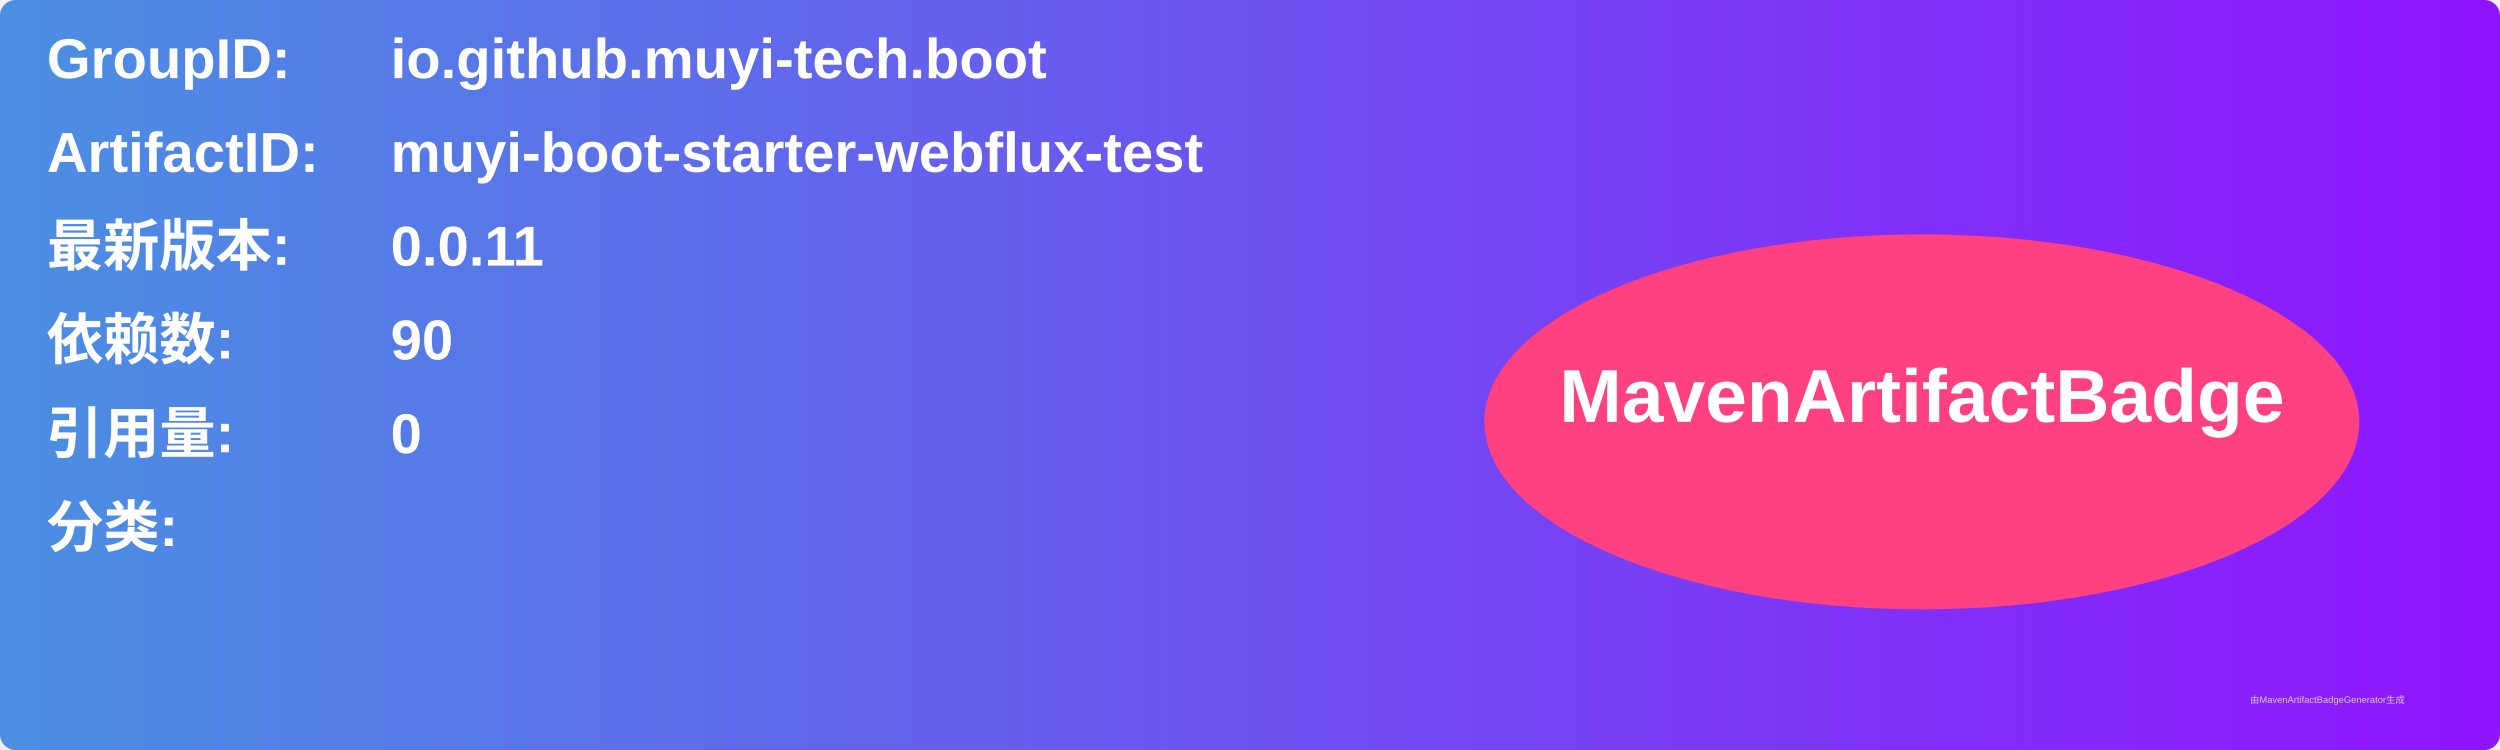
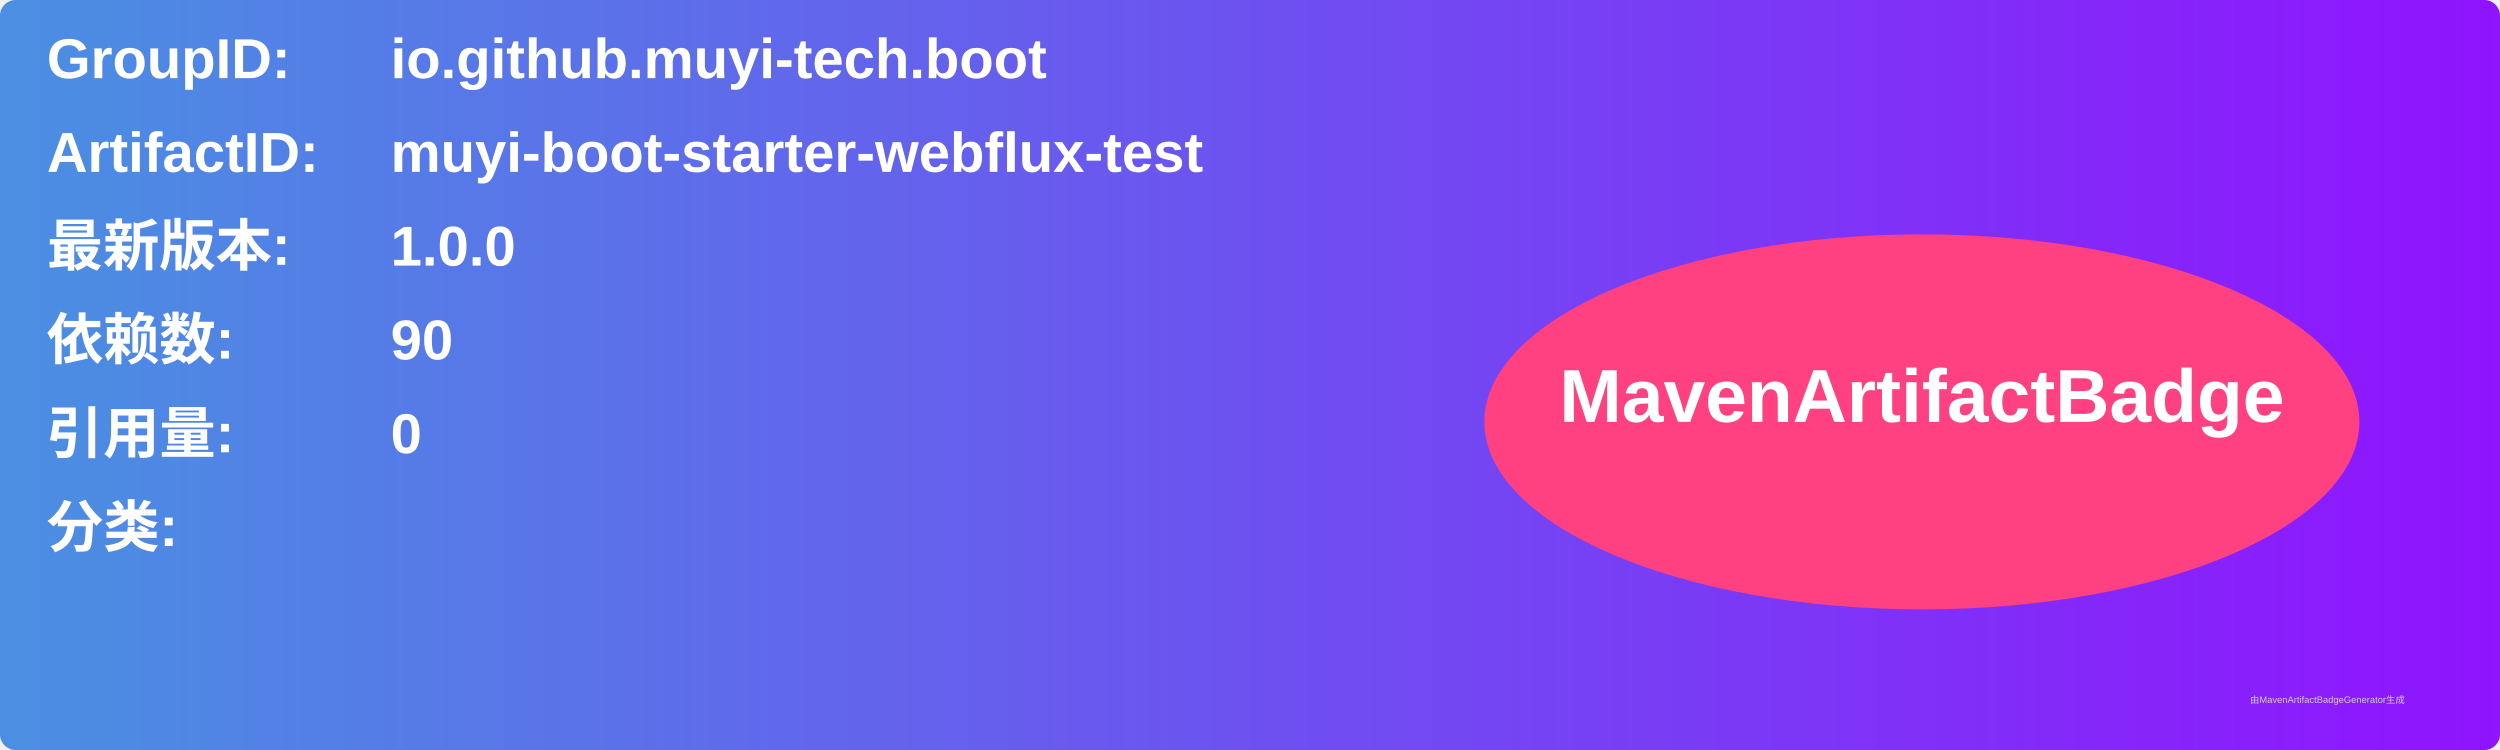
<svg xmlns="http://www.w3.org/2000/svg" width="800" height="240" viewBox="0 0 800 240">
  <linearGradient id="grad" x1="0%" y1="0%" x2="100%" y2="0%">
    <stop offset="0%" stop-color="#4a90e2" />
    <stop offset="100%" stop-color="#9013fe" />
  </linearGradient>
  <rect width="100%" height="100%" rx="5" ry="5" fill="url(#grad)" />
  <g transform="translate(15, 15)">
    <text x="0" y="10" font-family="Arial" font-size="18" fill="white" font-weight="bold" width="260">GroupID:</text>
    <text x="110" y="10" font-family="Arial" font-size="18" fill="white" font-weight="bold" width="460">io.github.muyi-tech.boot</text>
    <text x="0" y="40" font-family="Arial" font-size="18" fill="white" font-weight="bold" width="260">ArtifactID:</text>
    <text x="110" y="40" font-family="Arial" font-size="18" fill="white" font-weight="bold" width="460">muyi-boot-starter-webflux-test</text>
    <text x="0" y="70" font-family="Arial" font-size="18" fill="white" font-weight="bold">最新版本:</text>
    <text x="110" y="70" font-family="Arial" font-size="18" fill="white" font-weight="bold">
-       <tspan font-weight="bold">0.0.11</tspan>
+       <tspan font-weight="bold">1.0.0</tspan>
    </text>
    <text x="0" y="100" font-family="Arial" font-size="18" fill="white" font-weight="bold">依赖数: </text>
    <text x="110" y="100" font-family="Arial" font-size="18" fill="white">
      <tspan font-weight="bold">90</tspan>
    </text>
    <text x="0" y="130" font-family="Arial" font-size="18" fill="white" font-weight="bold">引用量: </text>
    <text x="110" y="130" font-family="Arial" font-size="18" fill="white">
      <tspan font-weight="bold">0</tspan>
    </text>
    <text x="0" y="160" font-family="Arial" font-size="18" fill="white" font-weight="bold">分类:</text>
    <text x="10" y="190" font-family="Arial" font-size="10" fill="white">
      <tspan font-weight="bold" />
    </text>
    <ellipse cx="600" cy="120" rx="140" ry="60" fill="#ff4081" />
    <text x="600" y="120" text-anchor="middle" font-family="Arial" font-size="24" fill="white" font-weight="bold">MavenArtifactBadge</text>
  </g>
  <text x="720" y="225" font-family="Arial" font-size="3" fill="#d0d0d0">由MavenArtifactBadgeGenerator生成</text>
</svg>
